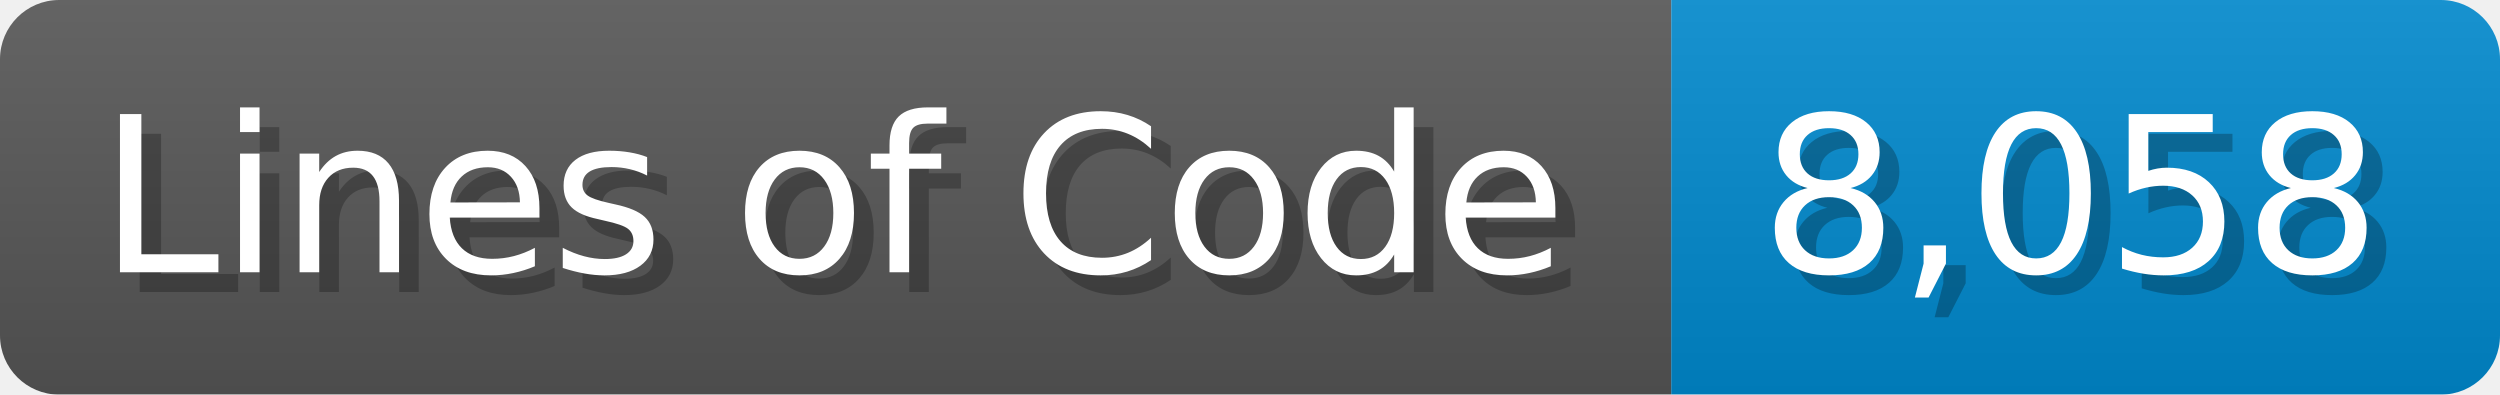
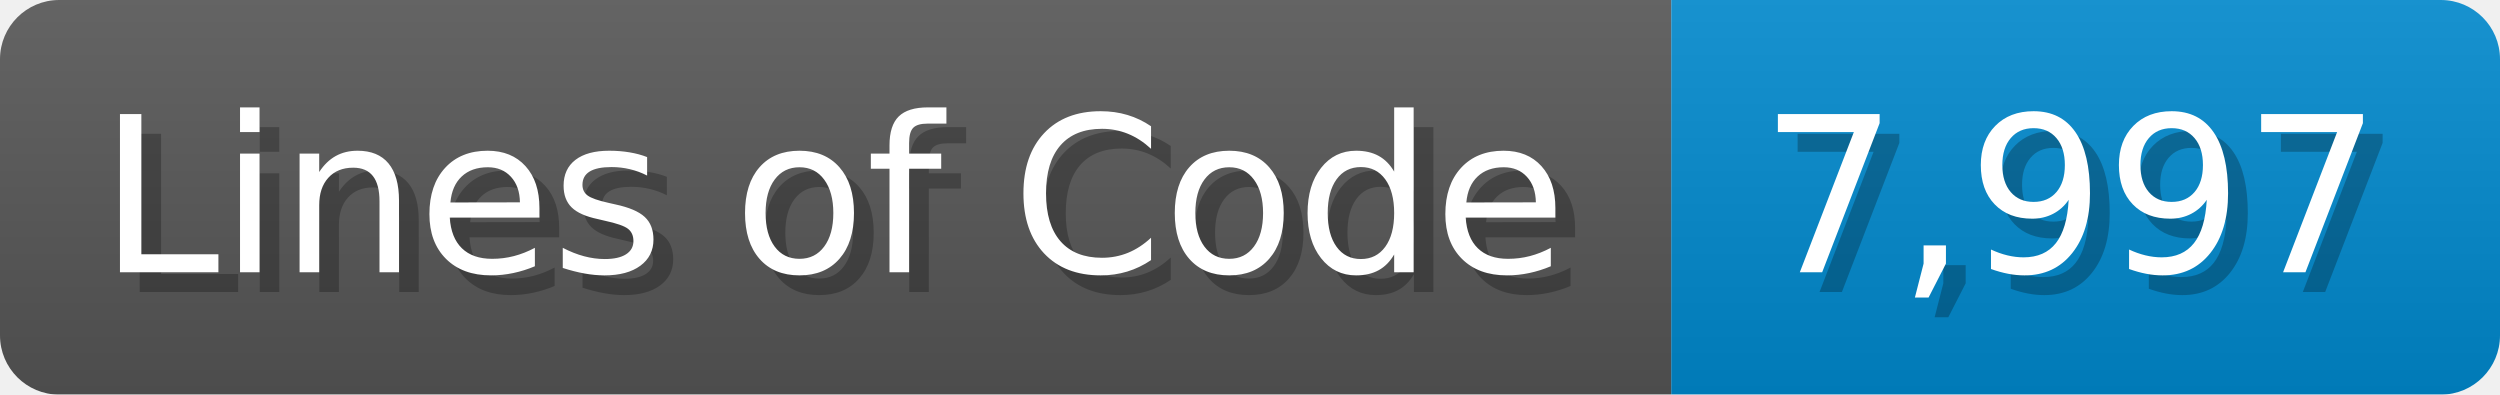
<svg xmlns="http://www.w3.org/2000/svg" width="126.7" height="20" viewBox="0 0 1267 200">
  <linearGradient id="a" x2="0" y2="100%">
    <stop offset="0" stop-opacity=".1" stop-color="#EEE" />
    <stop offset="1" stop-opacity=".1" />
  </linearGradient>
  <mask id="m">
    <rect width="1267" height="200" rx="30" fill="#FFF" />
  </mask>
  <g mask="url(#m)">
    <rect width="847" height="200" fill="#555" />
    <rect width="420" height="200" fill="#08C" x="847" />
    <rect width="1267" height="200" fill="url(#a)" />
  </g>
  <g fill="#fff" text-anchor="start" font-family="Verdana,DejaVu Sans,sans-serif" font-size="110">
    <text x="60" y="148" textLength="747" fill="#000" opacity="0.25">Lines of Code</text>
    <text x="50" y="138" textLength="747">Lines of Code</text>
-     <text x="902" y="148" textLength="320" fill="#000" opacity="0.25">8,058</text>
-     <text x="892" y="138" textLength="320">8,058</text>
+     <text x="902" y="148" textLength="320" fill="#000" opacity="0.25">7,997</text>
+     <text x="892" y="138" textLength="320">7,997</text>
  </g>
</svg>
